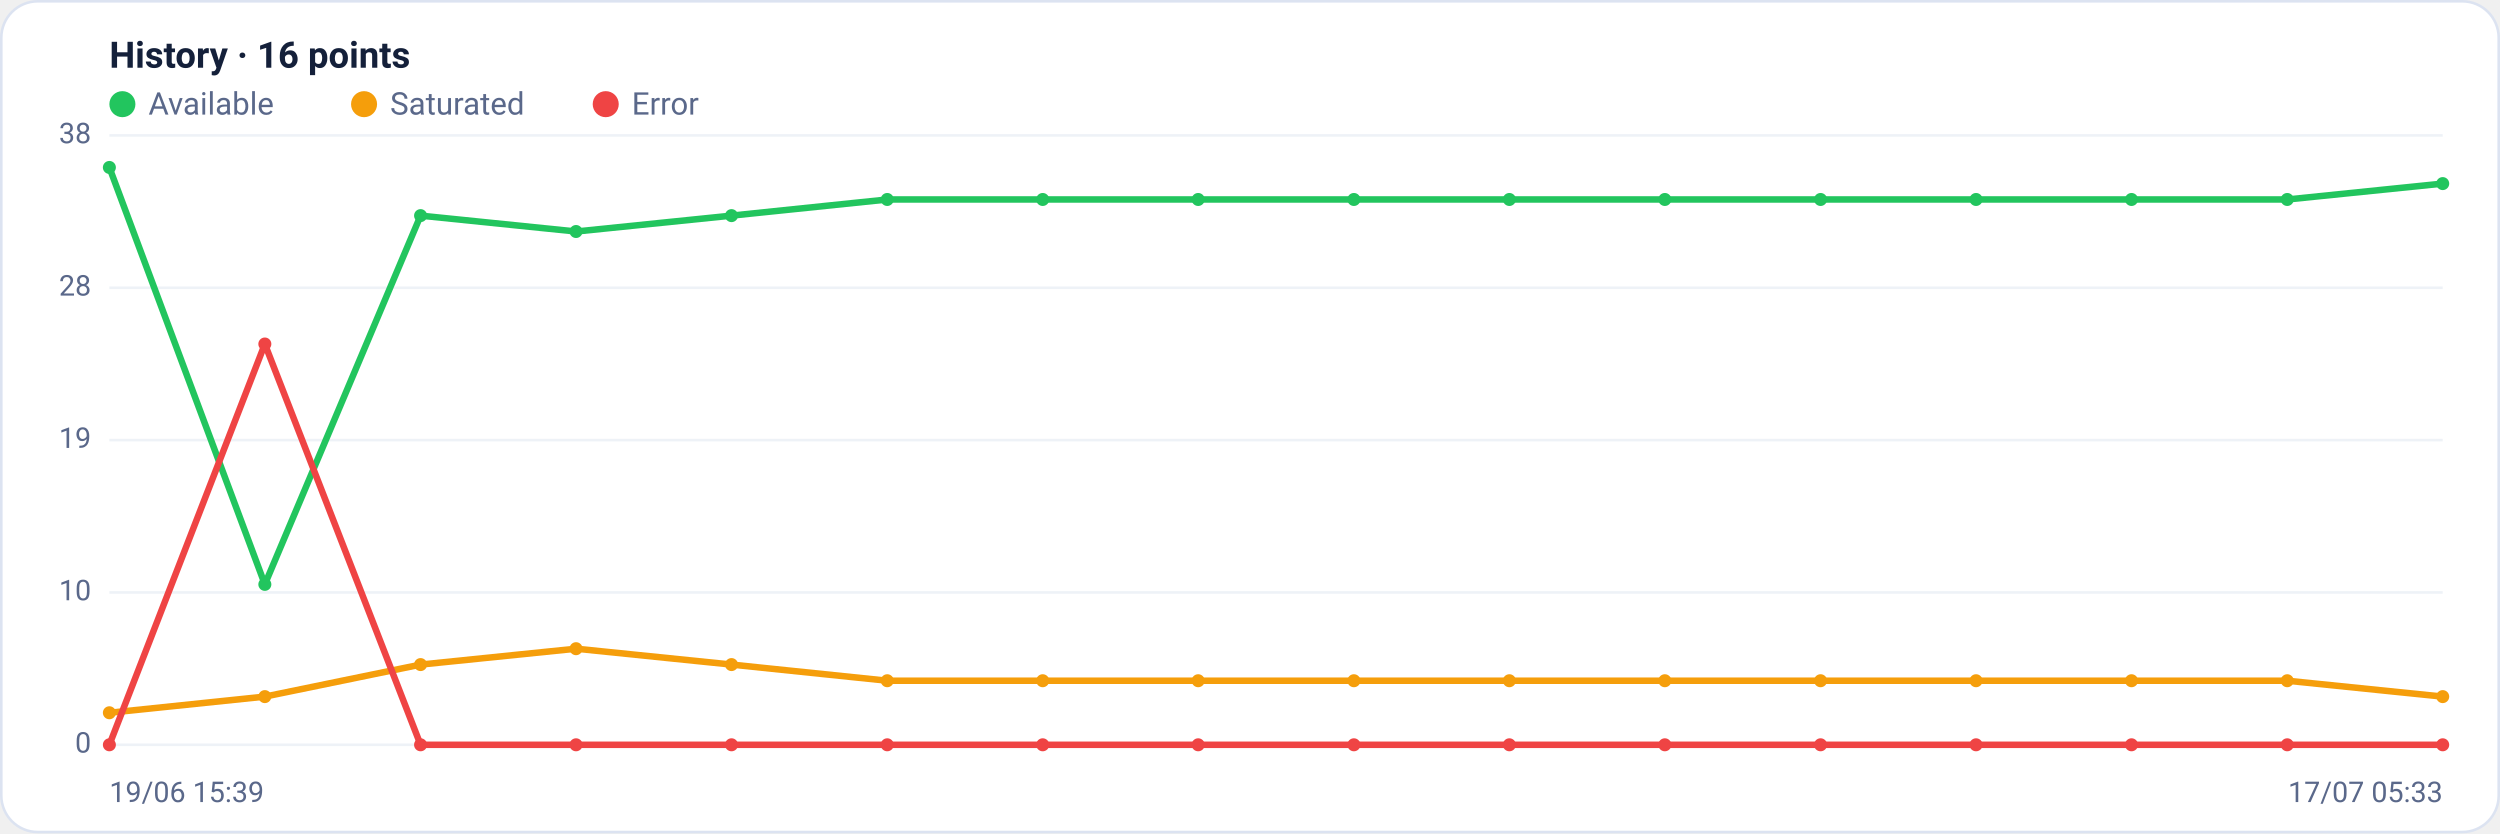
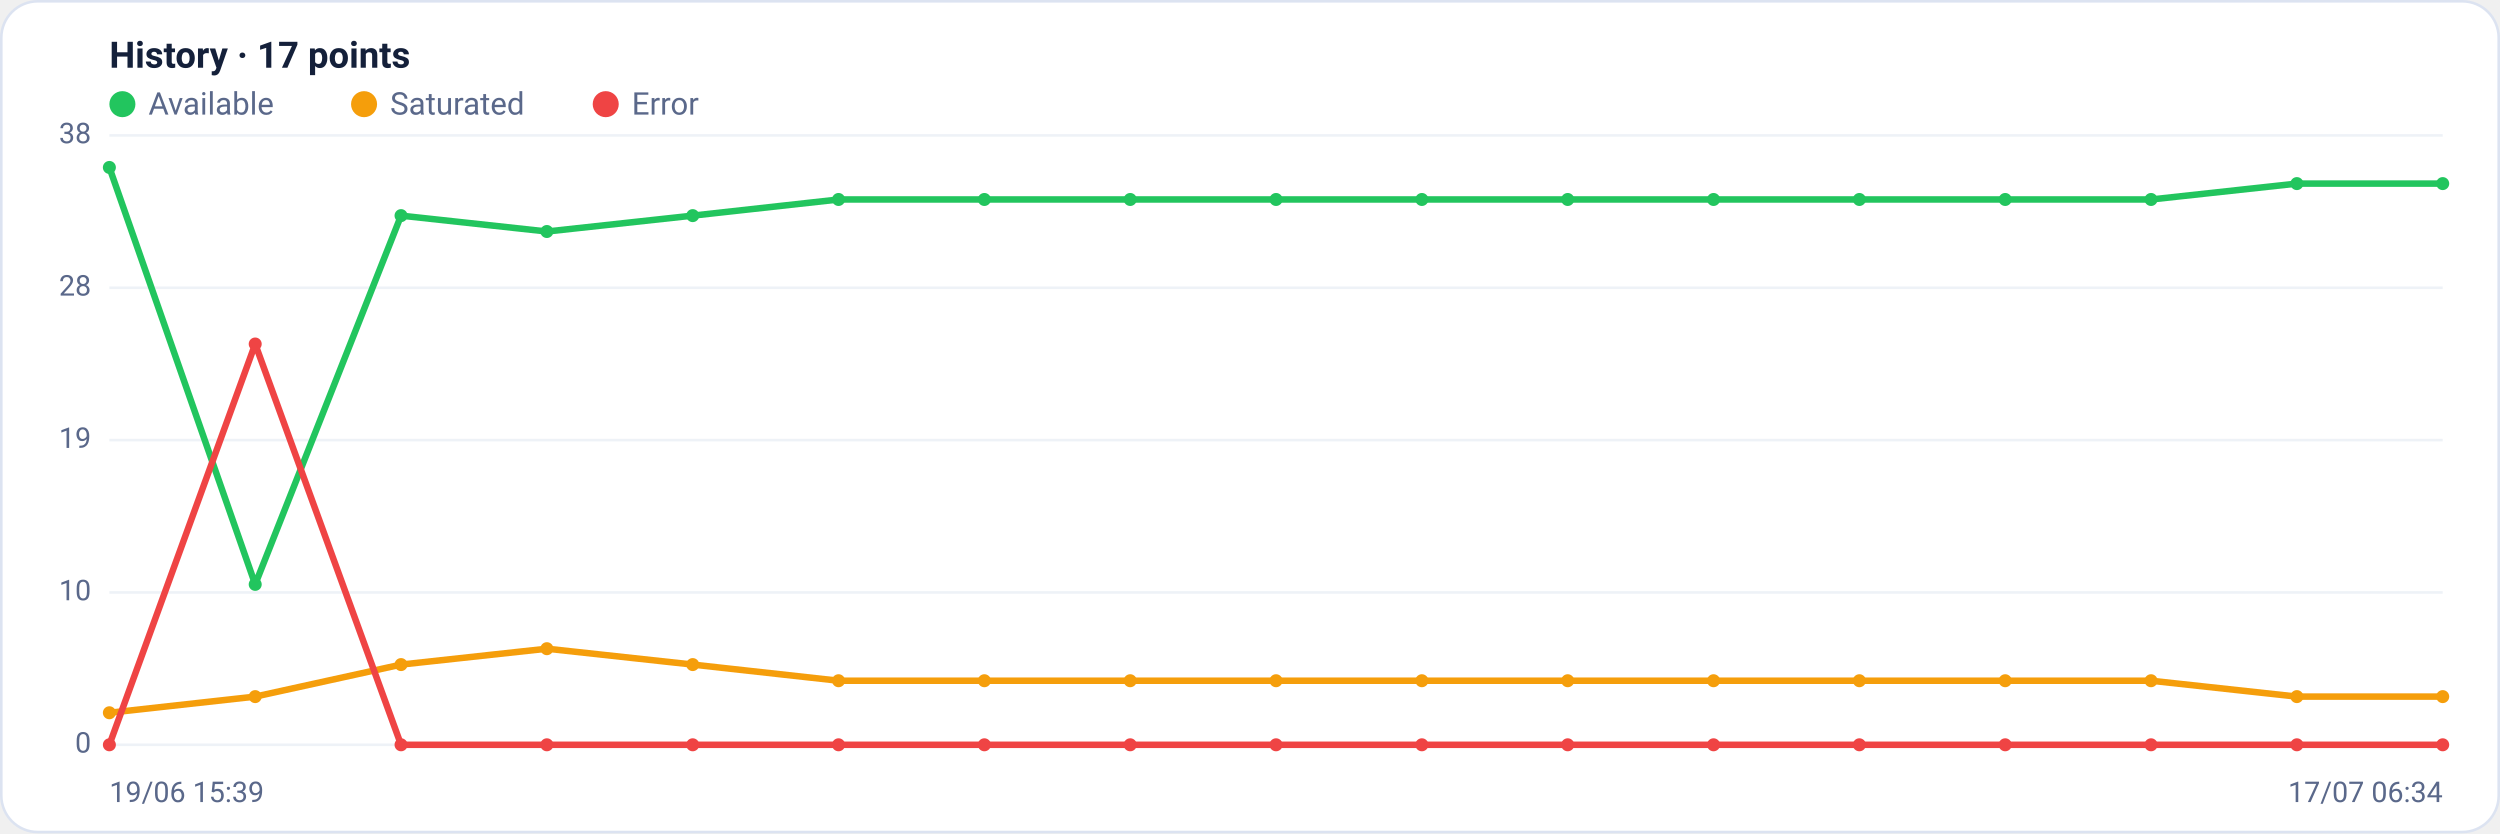
<svg xmlns="http://www.w3.org/2000/svg" viewBox="0 0 960 320" width="960" height="320" font-family="Segoe UI, system-ui, -apple-system, Roboto, Helvetica, Arial, sans-serif" role="img" aria-label="Availability history per region">
  <rect x="0.5" y="0.5" width="959" height="319" rx="14" fill="#ffffff" stroke="#dce3f1" />
-   <text x="42" y="26" font-size="14" font-weight="600" fill="#14203a">History · 16 points</text>
+   <text x="42" y="26" font-size="14" font-weight="600" fill="#14203a">History · 17 points</text>
  <circle cx="47" cy="40" r="5" fill="#22c55e" />
  <text x="57" y="44" font-size="12" fill="#5a688a">Available</text>
  <circle cx="139.8" cy="40" r="5" fill="#f59e0b" />
  <text x="149.8" y="44" font-size="12" fill="#5a688a">Saturated</text>
  <circle cx="232.6" cy="40" r="5" fill="#ef4444" />
  <text x="242.6" y="44" font-size="12" fill="#5a688a">Error</text>
  <line x1="42" y1="286.0" x2="938" y2="286.0" stroke="#eef2f7" stroke-width="1" />
  <text x="35" y="289.0" text-anchor="end" font-size="11" fill="#5a688a">0</text>
  <line x1="42" y1="227.5" x2="938" y2="227.5" stroke="#eef2f7" stroke-width="1" />
  <text x="35" y="230.5" text-anchor="end" font-size="11" fill="#5a688a">10</text>
  <line x1="42" y1="169.0" x2="938" y2="169.0" stroke="#eef2f7" stroke-width="1" />
  <text x="35" y="172.0" text-anchor="end" font-size="11" fill="#5a688a">19</text>
  <line x1="42" y1="110.5" x2="938" y2="110.5" stroke="#eef2f7" stroke-width="1" />
  <text x="35" y="113.5" text-anchor="end" font-size="11" fill="#5a688a">28</text>
  <line x1="42" y1="52.0" x2="938" y2="52.0" stroke="#eef2f7" stroke-width="1" />
  <text x="35" y="55.0" text-anchor="end" font-size="11" fill="#5a688a">38</text>
-   <polyline fill="none" stroke="#22c55e" stroke-width="2.5" stroke-linejoin="round" stroke-linecap="round" points="42.0,64.3 101.7,224.4 161.5,82.8 221.2,88.9 280.9,82.8 340.7,76.6 400.4,76.6 460.1,76.6 519.9,76.6 579.6,76.6 639.3,76.6 699.1,76.6 758.8,76.6 818.5,76.6 878.3,76.6 938.0,70.5" />
+   <polyline fill="none" stroke="#22c55e" stroke-width="2.5" stroke-linejoin="round" stroke-linecap="round" points="42.0,64.3 98.0,224.4 154.0,82.8 210.0,88.9 266.0,82.8 322.0,76.6 378.0,76.6 434.0,76.6 490.0,76.6 546.0,76.6 602.0,76.6 658.0,76.6 714.0,76.6 770.0,76.6 826.0,76.6 882.0,70.5 938.0,70.5" />
  <circle cx="42.0" cy="64.3" r="2.5" fill="#22c55e" />
-   <circle cx="101.7" cy="224.4" r="2.5" fill="#22c55e" />
-   <circle cx="161.5" cy="82.8" r="2.5" fill="#22c55e" />
-   <circle cx="221.2" cy="88.9" r="2.5" fill="#22c55e" />
-   <circle cx="280.9" cy="82.8" r="2.5" fill="#22c55e" />
-   <circle cx="340.7" cy="76.6" r="2.5" fill="#22c55e" />
-   <circle cx="400.4" cy="76.6" r="2.5" fill="#22c55e" />
-   <circle cx="460.1" cy="76.6" r="2.5" fill="#22c55e" />
-   <circle cx="519.9" cy="76.6" r="2.5" fill="#22c55e" />
-   <circle cx="579.6" cy="76.6" r="2.5" fill="#22c55e" />
-   <circle cx="639.3" cy="76.6" r="2.5" fill="#22c55e" />
-   <circle cx="699.1" cy="76.6" r="2.5" fill="#22c55e" />
-   <circle cx="758.8" cy="76.6" r="2.5" fill="#22c55e" />
-   <circle cx="818.5" cy="76.6" r="2.5" fill="#22c55e" />
-   <circle cx="878.3" cy="76.6" r="2.5" fill="#22c55e" />
+   <circle cx="98.0" cy="224.4" r="2.5" fill="#22c55e" />
+   <circle cx="154.0" cy="82.8" r="2.5" fill="#22c55e" />
+   <circle cx="210.0" cy="88.9" r="2.5" fill="#22c55e" />
+   <circle cx="266.0" cy="82.8" r="2.5" fill="#22c55e" />
+   <circle cx="322.0" cy="76.6" r="2.5" fill="#22c55e" />
+   <circle cx="378.0" cy="76.6" r="2.5" fill="#22c55e" />
+   <circle cx="434.0" cy="76.6" r="2.5" fill="#22c55e" />
+   <circle cx="490.0" cy="76.6" r="2.5" fill="#22c55e" />
+   <circle cx="546.0" cy="76.6" r="2.5" fill="#22c55e" />
+   <circle cx="602.0" cy="76.6" r="2.5" fill="#22c55e" />
+   <circle cx="658.0" cy="76.6" r="2.5" fill="#22c55e" />
+   <circle cx="714.0" cy="76.6" r="2.5" fill="#22c55e" />
+   <circle cx="770.0" cy="76.6" r="2.5" fill="#22c55e" />
+   <circle cx="826.0" cy="76.6" r="2.5" fill="#22c55e" />
+   <circle cx="882.0" cy="70.5" r="2.5" fill="#22c55e" />
  <circle cx="938.0" cy="70.5" r="2.5" fill="#22c55e" />
-   <polyline fill="none" stroke="#f59e0b" stroke-width="2.5" stroke-linejoin="round" stroke-linecap="round" points="42.0,273.7 101.7,267.5 161.5,255.2 221.2,249.1 280.9,255.2 340.7,261.4 400.4,261.4 460.1,261.4 519.9,261.4 579.6,261.4 639.3,261.4 699.1,261.4 758.8,261.4 818.5,261.4 878.3,261.4 938.0,267.5" />
+   <polyline fill="none" stroke="#f59e0b" stroke-width="2.5" stroke-linejoin="round" stroke-linecap="round" points="42.0,273.7 98.0,267.5 154.0,255.2 210.0,249.1 266.0,255.2 322.0,261.4 378.0,261.4 434.0,261.4 490.0,261.4 546.0,261.4 602.0,261.4 658.0,261.4 714.0,261.4 770.0,261.4 826.0,261.4 882.0,267.5 938.0,267.5" />
  <circle cx="42.0" cy="273.7" r="2.5" fill="#f59e0b" />
-   <circle cx="101.7" cy="267.5" r="2.5" fill="#f59e0b" />
-   <circle cx="161.5" cy="255.2" r="2.5" fill="#f59e0b" />
-   <circle cx="221.2" cy="249.1" r="2.5" fill="#f59e0b" />
-   <circle cx="280.9" cy="255.2" r="2.5" fill="#f59e0b" />
-   <circle cx="340.7" cy="261.4" r="2.5" fill="#f59e0b" />
-   <circle cx="400.4" cy="261.4" r="2.5" fill="#f59e0b" />
-   <circle cx="460.1" cy="261.4" r="2.5" fill="#f59e0b" />
-   <circle cx="519.9" cy="261.4" r="2.5" fill="#f59e0b" />
-   <circle cx="579.6" cy="261.4" r="2.5" fill="#f59e0b" />
-   <circle cx="639.3" cy="261.4" r="2.5" fill="#f59e0b" />
-   <circle cx="699.1" cy="261.4" r="2.5" fill="#f59e0b" />
-   <circle cx="758.8" cy="261.4" r="2.5" fill="#f59e0b" />
-   <circle cx="818.5" cy="261.4" r="2.5" fill="#f59e0b" />
-   <circle cx="878.3" cy="261.4" r="2.5" fill="#f59e0b" />
+   <circle cx="98.0" cy="267.5" r="2.5" fill="#f59e0b" />
+   <circle cx="154.0" cy="255.2" r="2.5" fill="#f59e0b" />
+   <circle cx="210.0" cy="249.1" r="2.5" fill="#f59e0b" />
+   <circle cx="266.0" cy="255.2" r="2.5" fill="#f59e0b" />
+   <circle cx="322.0" cy="261.4" r="2.5" fill="#f59e0b" />
+   <circle cx="378.0" cy="261.4" r="2.5" fill="#f59e0b" />
+   <circle cx="434.0" cy="261.4" r="2.5" fill="#f59e0b" />
+   <circle cx="490.0" cy="261.4" r="2.5" fill="#f59e0b" />
+   <circle cx="546.0" cy="261.4" r="2.5" fill="#f59e0b" />
+   <circle cx="602.0" cy="261.4" r="2.5" fill="#f59e0b" />
+   <circle cx="658.0" cy="261.4" r="2.5" fill="#f59e0b" />
+   <circle cx="714.0" cy="261.4" r="2.5" fill="#f59e0b" />
+   <circle cx="770.0" cy="261.4" r="2.5" fill="#f59e0b" />
+   <circle cx="826.0" cy="261.4" r="2.5" fill="#f59e0b" />
+   <circle cx="882.0" cy="267.5" r="2.5" fill="#f59e0b" />
  <circle cx="938.0" cy="267.5" r="2.5" fill="#f59e0b" />
-   <polyline fill="none" stroke="#ef4444" stroke-width="2.5" stroke-linejoin="round" stroke-linecap="round" points="42.0,286.0 101.7,132.1 161.5,286.0 221.2,286.0 280.9,286.0 340.7,286.0 400.4,286.0 460.1,286.0 519.9,286.0 579.6,286.0 639.3,286.0 699.1,286.0 758.8,286.0 818.5,286.0 878.3,286.0 938.0,286.0" />
+   <polyline fill="none" stroke="#ef4444" stroke-width="2.5" stroke-linejoin="round" stroke-linecap="round" points="42.0,286.0 98.0,132.1 154.0,286.0 210.0,286.0 266.0,286.0 322.0,286.0 378.0,286.0 434.0,286.0 490.0,286.0 546.0,286.0 602.0,286.0 658.0,286.0 714.0,286.0 770.0,286.0 826.0,286.0 882.0,286.0 938.0,286.0" />
  <circle cx="42.0" cy="286.0" r="2.5" fill="#ef4444" />
-   <circle cx="101.7" cy="132.1" r="2.5" fill="#ef4444" />
-   <circle cx="161.5" cy="286.0" r="2.5" fill="#ef4444" />
-   <circle cx="221.2" cy="286.0" r="2.5" fill="#ef4444" />
-   <circle cx="280.9" cy="286.0" r="2.5" fill="#ef4444" />
-   <circle cx="340.7" cy="286.0" r="2.5" fill="#ef4444" />
-   <circle cx="400.4" cy="286.0" r="2.5" fill="#ef4444" />
-   <circle cx="460.1" cy="286.0" r="2.5" fill="#ef4444" />
-   <circle cx="519.9" cy="286.0" r="2.5" fill="#ef4444" />
-   <circle cx="579.6" cy="286.0" r="2.5" fill="#ef4444" />
-   <circle cx="639.3" cy="286.0" r="2.5" fill="#ef4444" />
-   <circle cx="699.1" cy="286.0" r="2.5" fill="#ef4444" />
-   <circle cx="758.8" cy="286.0" r="2.5" fill="#ef4444" />
-   <circle cx="818.5" cy="286.0" r="2.5" fill="#ef4444" />
-   <circle cx="878.3" cy="286.0" r="2.5" fill="#ef4444" />
+   <circle cx="98.0" cy="132.1" r="2.5" fill="#ef4444" />
+   <circle cx="154.0" cy="286.0" r="2.5" fill="#ef4444" />
+   <circle cx="210.0" cy="286.0" r="2.5" fill="#ef4444" />
+   <circle cx="266.0" cy="286.0" r="2.5" fill="#ef4444" />
+   <circle cx="322.0" cy="286.0" r="2.5" fill="#ef4444" />
+   <circle cx="378.0" cy="286.0" r="2.5" fill="#ef4444" />
+   <circle cx="434.0" cy="286.0" r="2.5" fill="#ef4444" />
+   <circle cx="490.0" cy="286.0" r="2.5" fill="#ef4444" />
+   <circle cx="546.0" cy="286.0" r="2.5" fill="#ef4444" />
+   <circle cx="602.0" cy="286.0" r="2.5" fill="#ef4444" />
+   <circle cx="658.0" cy="286.0" r="2.5" fill="#ef4444" />
+   <circle cx="714.0" cy="286.0" r="2.5" fill="#ef4444" />
+   <circle cx="770.0" cy="286.0" r="2.5" fill="#ef4444" />
+   <circle cx="826.0" cy="286.0" r="2.5" fill="#ef4444" />
+   <circle cx="882.0" cy="286.0" r="2.5" fill="#ef4444" />
  <circle cx="938.0" cy="286.0" r="2.5" fill="#ef4444" />
  <text x="42" y="308" font-size="11" fill="#5a688a">19/06 15:39</text>
-   <text x="938" y="308" text-anchor="end" font-size="11" fill="#5a688a">17/07 05:33</text>
+   <text x="938" y="308" text-anchor="end" font-size="11" fill="#5a688a">17/07 06:34</text>
</svg>
